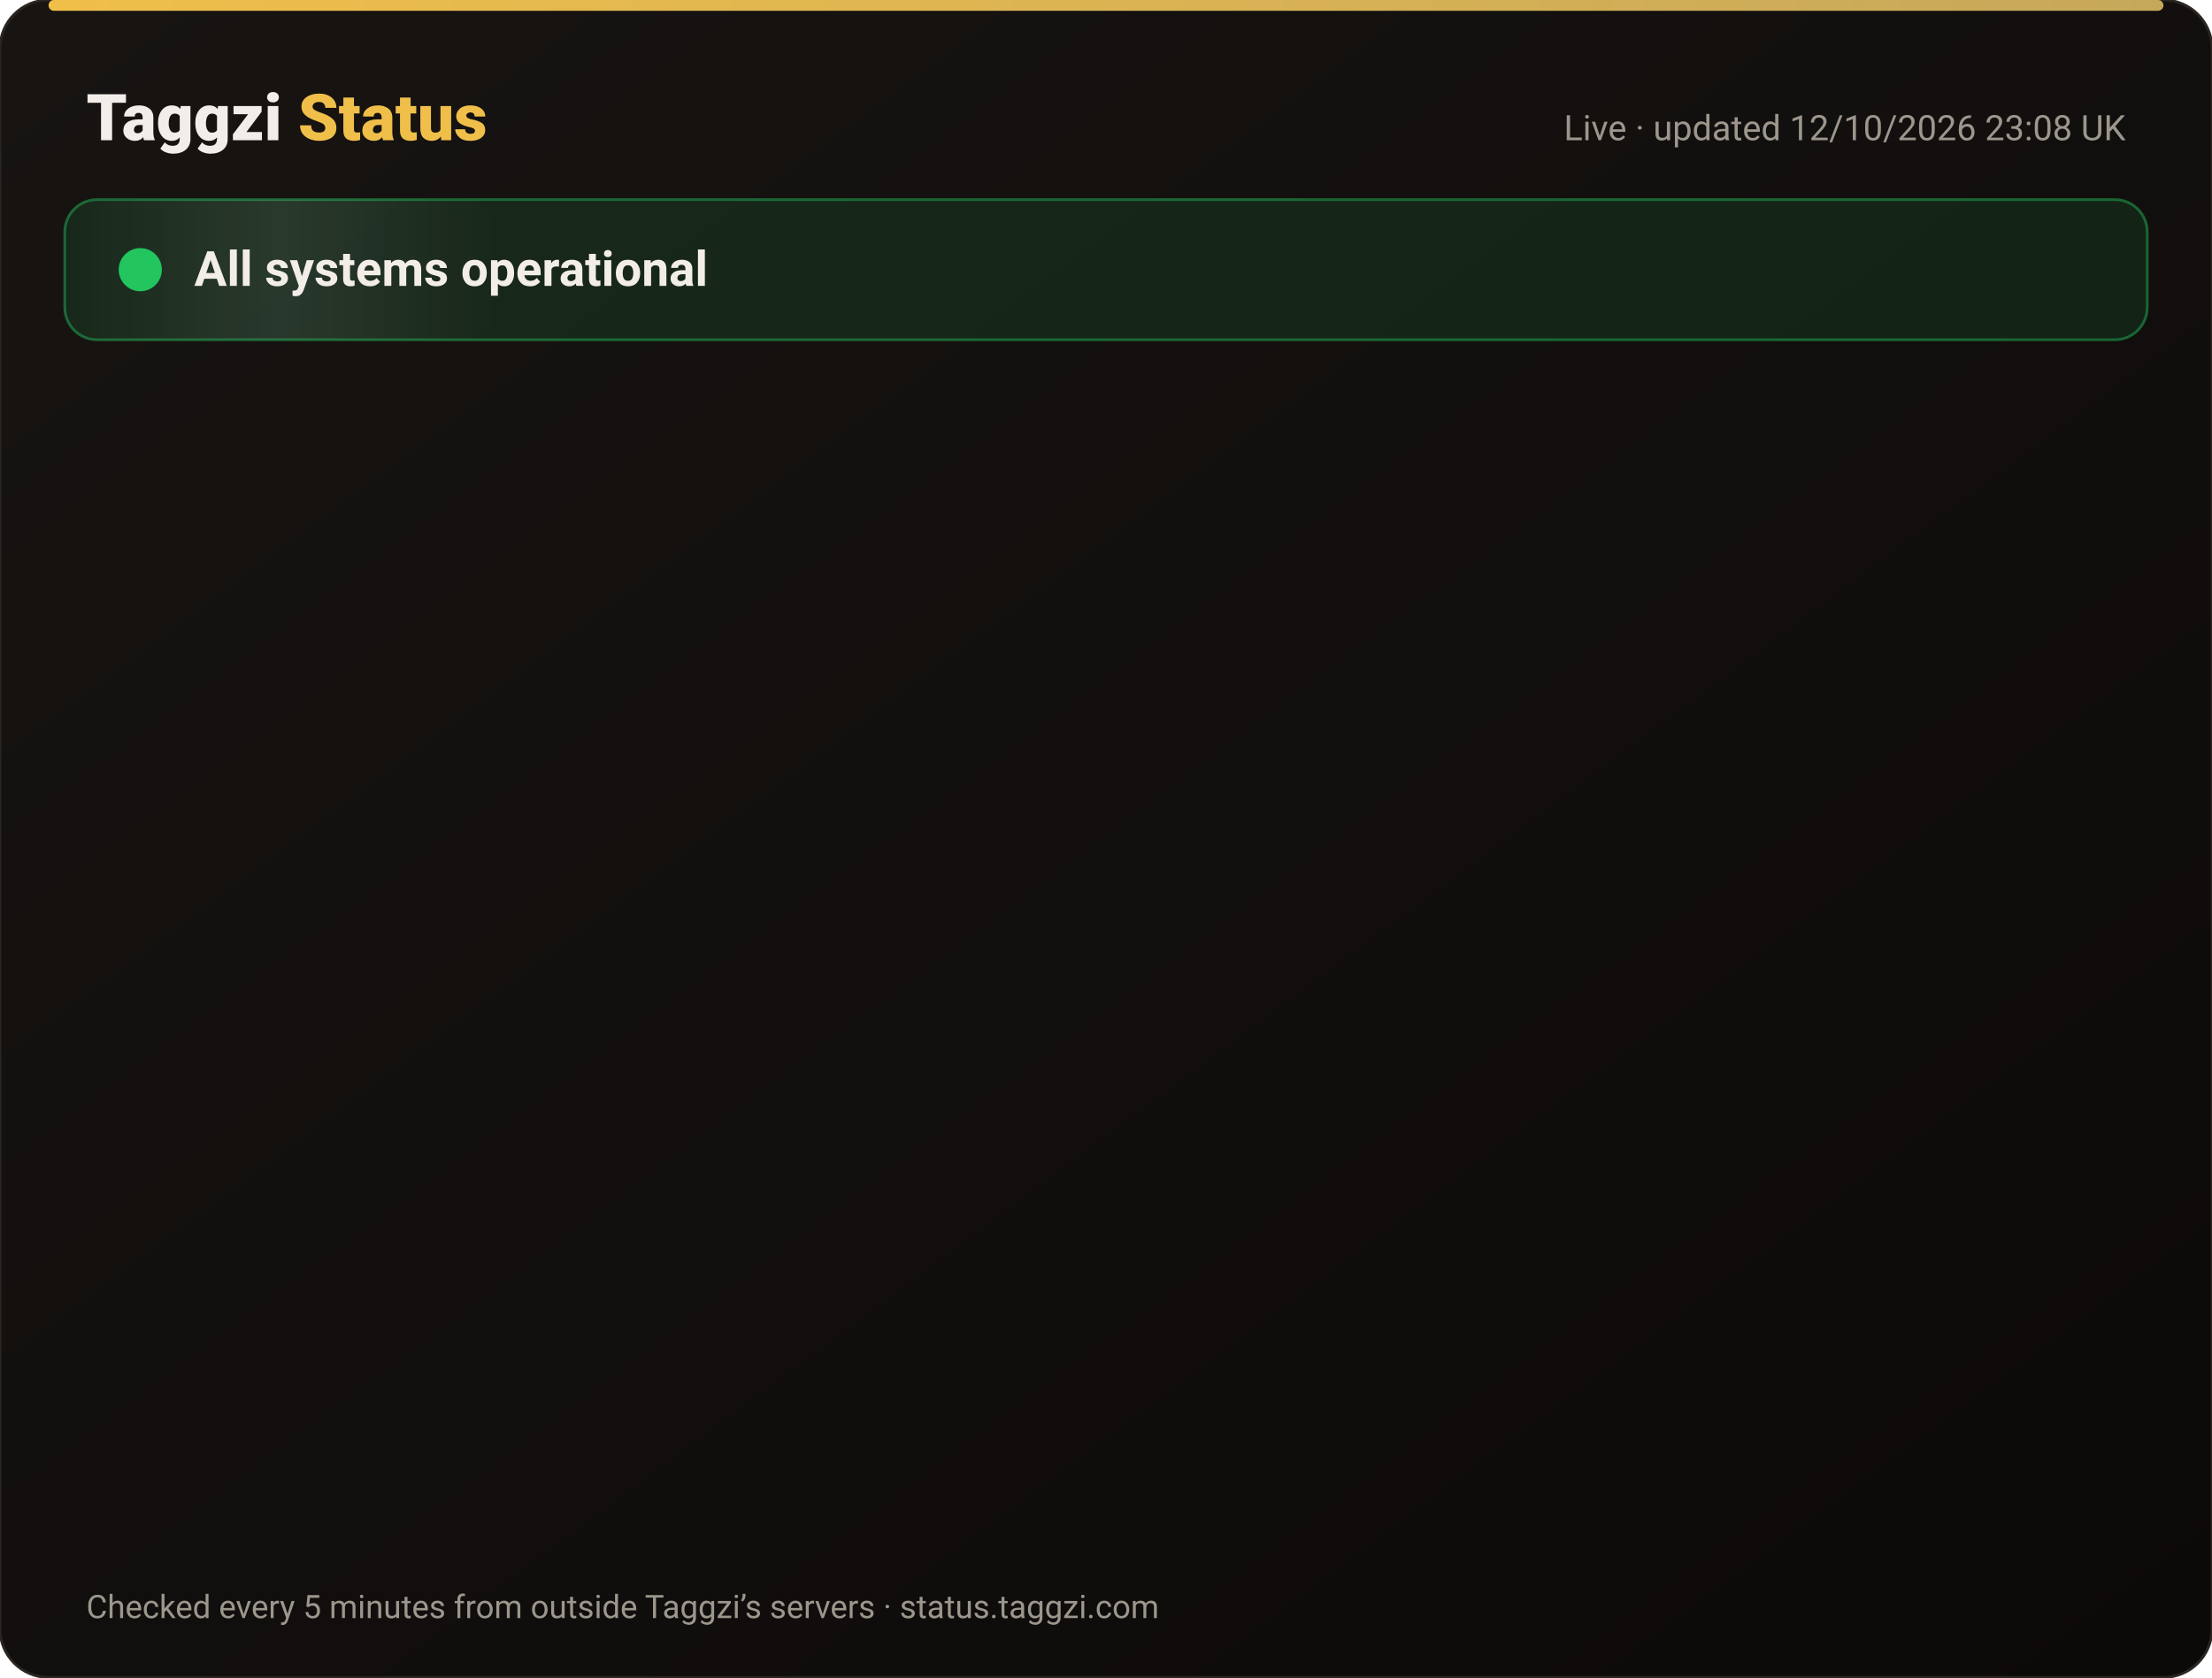
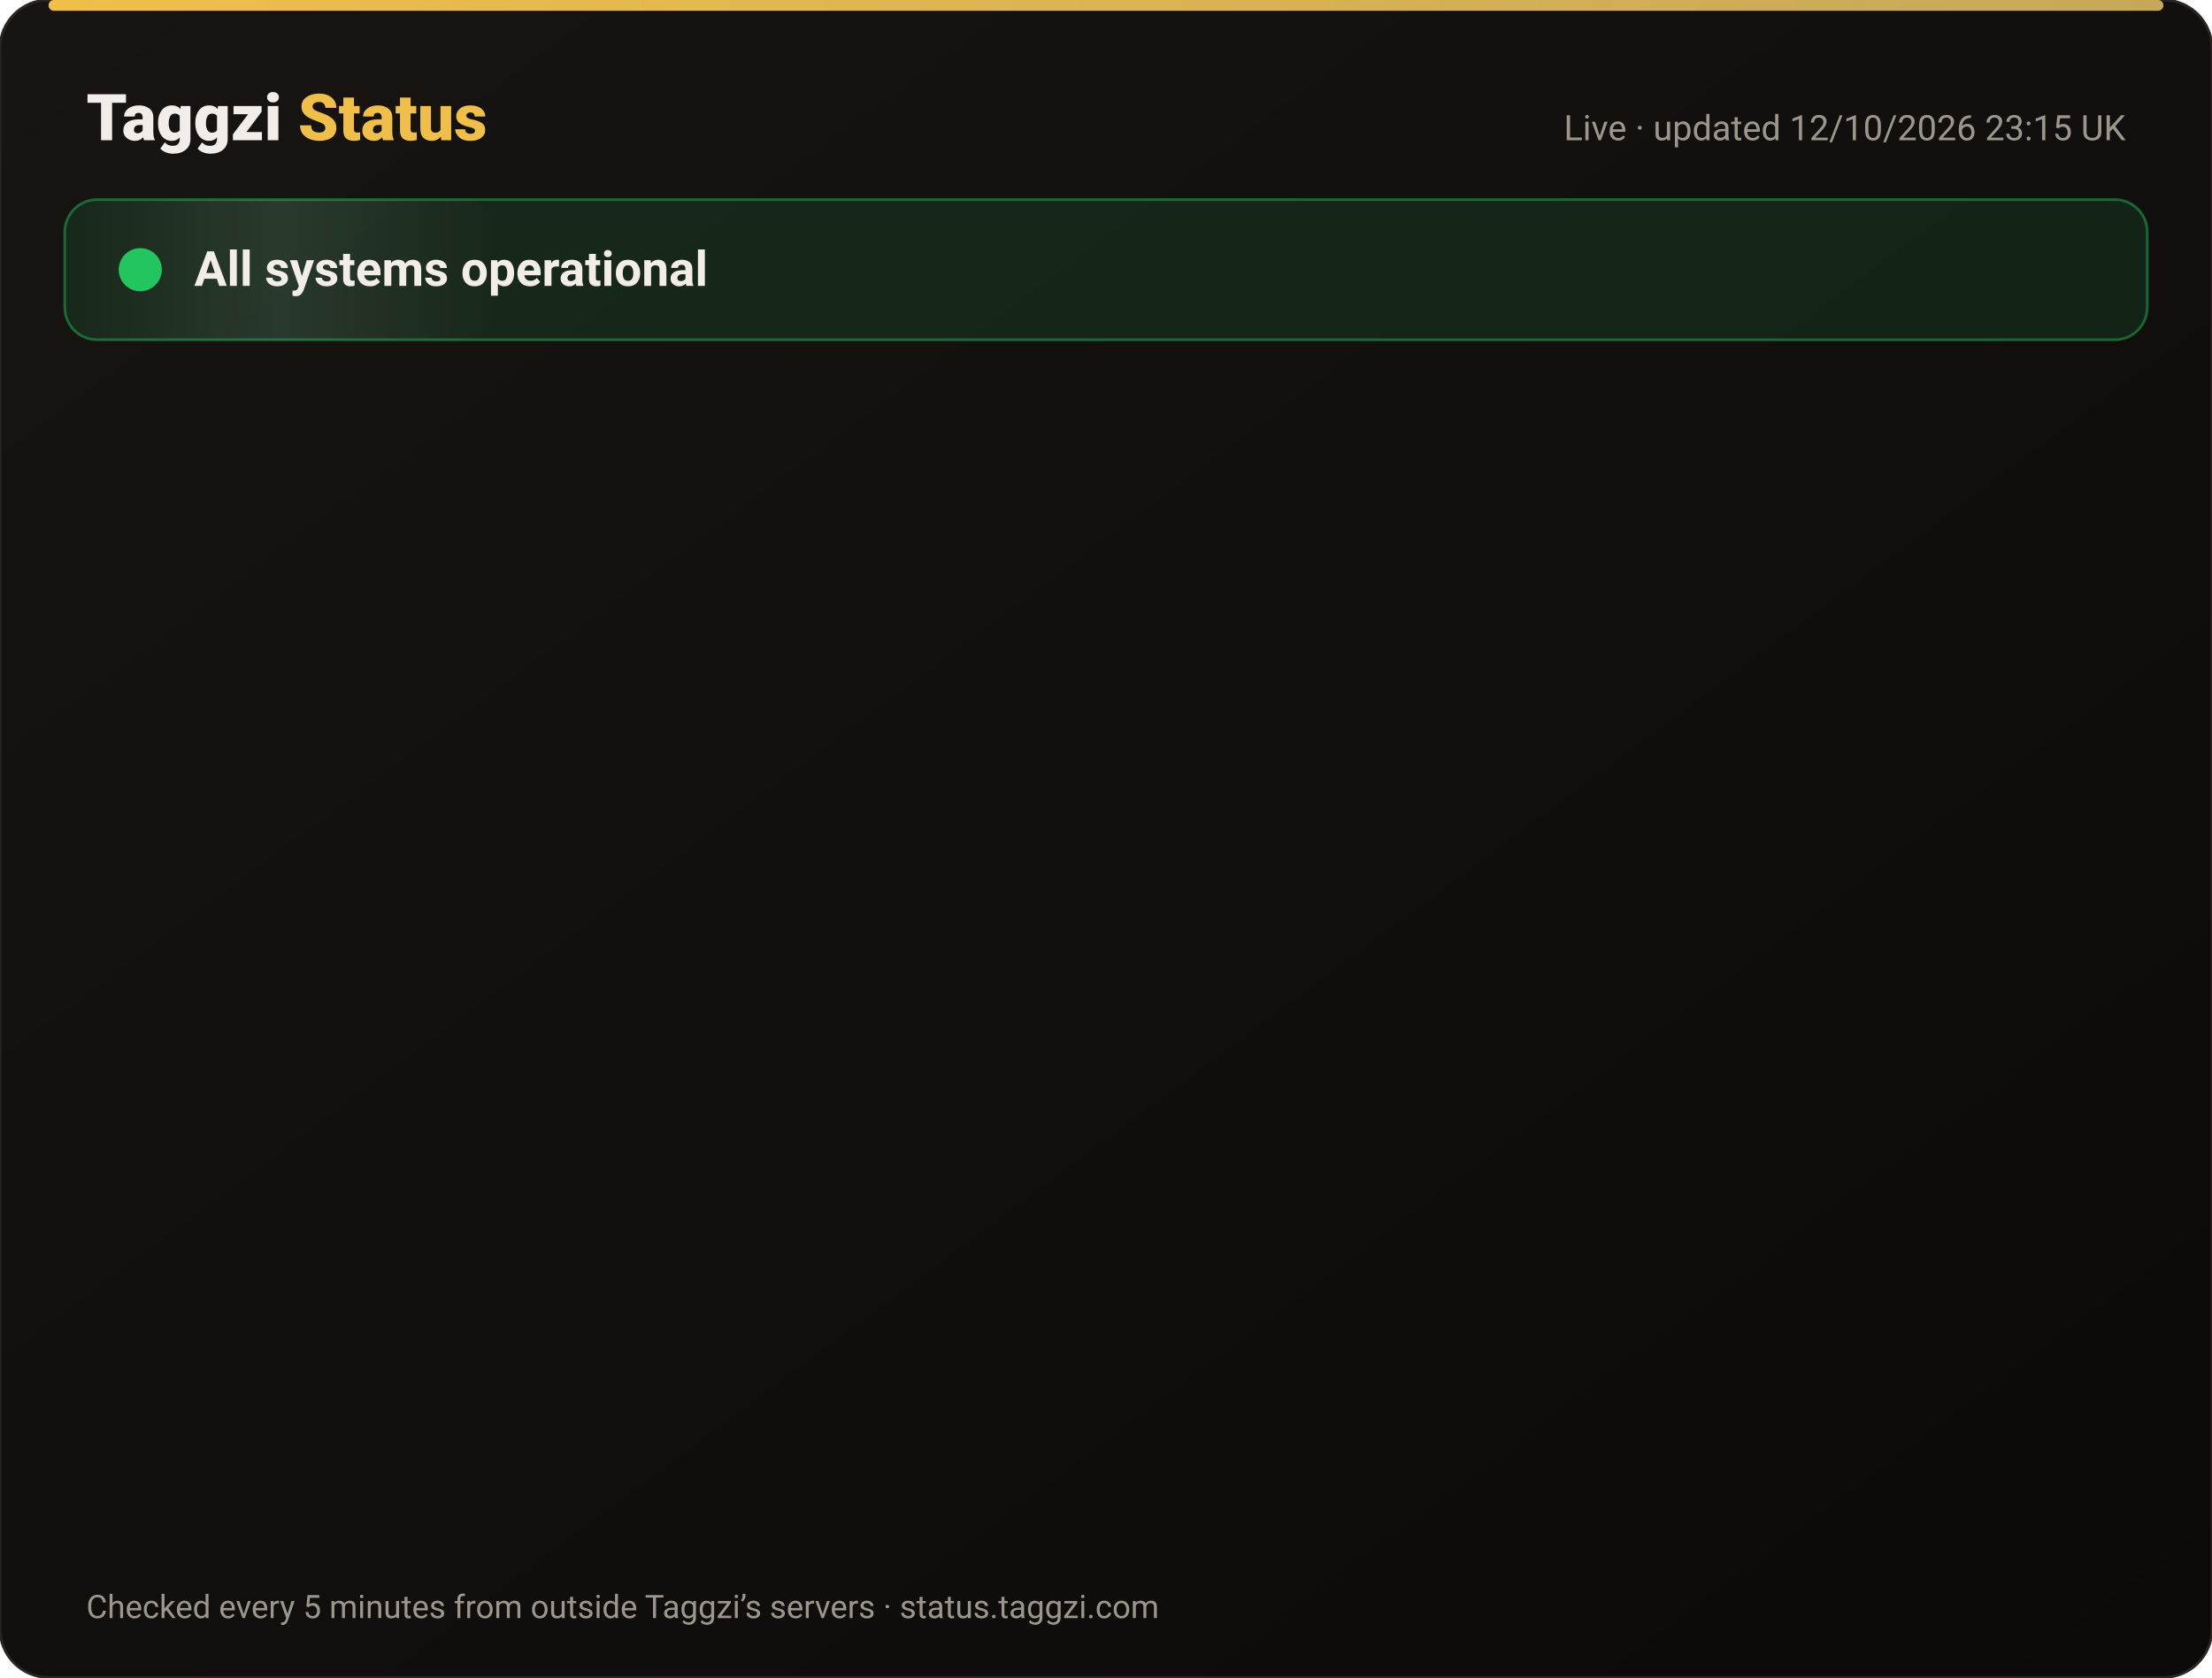
<svg xmlns="http://www.w3.org/2000/svg" width="820" height="622" viewBox="0 0 820 622" font-family="-apple-system,Segoe UI,Roboto,Helvetica,Arial,sans-serif">
  <defs>
    <linearGradient id="bg" x1="0" y1="0" x2="1" y2="1">
      <stop offset="0" stop-color="#171412" />
      <stop offset="1" stop-color="#0C0A09" />
    </linearGradient>
    <linearGradient id="gold" x1="0" x2="1">
      <stop offset="0" stop-color="#F0BF4A" />
      <stop offset="1" stop-color="#c6a85b" />
    </linearGradient>
    <linearGradient id="shine" x1="0" x2="1">
      <stop offset="0" stop-color="#fff" stop-opacity="0" />
      <stop offset=".5" stop-color="#fff" stop-opacity=".08" />
      <stop offset="1" stop-color="#fff" stop-opacity="0" />
    </linearGradient>
  </defs>
  <rect width="820" height="622" rx="18" fill="url(#bg)" stroke="#2a2521" />
  <rect x="18" y="0" width="784" height="4" rx="2" fill="url(#gold)" />
  <text x="32" y="52" font-size="24" font-weight="800" fill="#F2EDE8">Taggzi <tspan fill="#F0BF4A">Status</tspan>
  </text>
-   <text x="788" y="52" font-size="13" fill="#9C968C" text-anchor="end">Live · updated 12/10/2026 23:08 UK</text>
+   <text x="788" y="52" font-size="13" fill="#9C968C" text-anchor="end">Live · updated 12/10/2026 23:15 UK</text>
  <rect x="24" y="74" width="772" height="52" rx="12" fill="#22c55e" fill-opacity=".12" stroke="#22c55e" stroke-opacity=".45" />
  <rect x="24" y="74" width="160" height="52" rx="12" fill="url(#shine)">
    <animate attributeName="x" from="-160" to="820" dur="4s" repeatCount="indefinite" />
  </rect>
  <circle cx="52" cy="100" r="7" fill="#22c55e" />
  <circle cx="52" cy="100" r="7" fill="none" stroke="#22c55e" stroke-width="2">
    <animate attributeName="r" values="7;15;7" dur="2s" repeatCount="indefinite" />
    <animate attributeName="opacity" values=".9;0;.9" dur="2s" repeatCount="indefinite" />
  </circle>
  <text x="72" y="106" font-size="18" font-weight="700" fill="#F2EDE8">All systems operational</text>
  <g opacity="0">
    <animate attributeName="opacity" from="0" to="1" begin="0.00s" dur=".6s" fill="freeze" />
    <line x1="32" y1="188" x2="788" y2="188" stroke="#2a2521" />
    <circle cx="44" cy="166" r="6" fill="#22c55e">
      <animate attributeName="opacity" values="1;.45;1" dur="2.4s" begin="0.00s" repeatCount="indefinite" />
    </circle>
    <text x="62" y="171" font-size="15" font-weight="650" fill="#F2EDE8">Website</text>
    <text x="630" y="171" font-size="13" fill="#9C968C" text-anchor="end">100.00% uptime</text>
    <rect x="648" y="154" width="140" height="24" rx="12" fill="#22c55e" fill-opacity=".14" stroke="#22c55e" stroke-opacity=".5" />
    <text x="718" y="171" font-size="12" font-weight="700" fill="#22c55e" text-anchor="middle">Operational</text>
  </g>
  <g opacity="0">
    <animate attributeName="opacity" from="0" to="1" begin="0.15s" dur=".6s" fill="freeze" />
    <line x1="32" y1="234" x2="788" y2="234" stroke="#2a2521" />
    <circle cx="44" cy="212" r="6" fill="#22c55e">
      <animate attributeName="opacity" values="1;.45;1" dur="2.4s" begin="0.15s" repeatCount="indefinite" />
    </circle>
    <text x="62" y="217" font-size="15" font-weight="650" fill="#F2EDE8">Tag scans</text>
    <text x="630" y="217" font-size="13" fill="#9C968C" text-anchor="end">100.00% uptime</text>
    <rect x="648" y="200" width="140" height="24" rx="12" fill="#22c55e" fill-opacity=".14" stroke="#22c55e" stroke-opacity=".5" />
    <text x="718" y="217" font-size="12" font-weight="700" fill="#22c55e" text-anchor="middle">Operational</text>
  </g>
  <g opacity="0">
    <animate attributeName="opacity" from="0" to="1" begin="0.30s" dur=".6s" fill="freeze" />
    <line x1="32" y1="280" x2="788" y2="280" stroke="#2a2521" />
    <circle cx="44" cy="258" r="6" fill="#22c55e">
      <animate attributeName="opacity" values="1;.45;1" dur="2.4s" begin="0.30s" repeatCount="indefinite" />
    </circle>
    <text x="62" y="263" font-size="15" font-weight="650" fill="#F2EDE8">Manual tag lookup</text>
    <text x="630" y="263" font-size="13" fill="#9C968C" text-anchor="end">100.00% uptime</text>
    <rect x="648" y="246" width="140" height="24" rx="12" fill="#22c55e" fill-opacity=".14" stroke="#22c55e" stroke-opacity=".5" />
    <text x="718" y="263" font-size="12" font-weight="700" fill="#22c55e" text-anchor="middle">Operational</text>
  </g>
  <g opacity="0">
    <animate attributeName="opacity" from="0" to="1" begin="0.45s" dur=".6s" fill="freeze" />
    <line x1="32" y1="326" x2="788" y2="326" stroke="#2a2521" />
    <circle cx="44" cy="304" r="6" fill="#22c55e">
      <animate attributeName="opacity" values="1;.45;1" dur="2.4s" begin="0.45s" repeatCount="indefinite" />
    </circle>
    <text x="62" y="309" font-size="15" font-weight="650" fill="#F2EDE8">App &amp; login</text>
    <text x="630" y="309" font-size="13" fill="#9C968C" text-anchor="end">100.00% uptime</text>
    <rect x="648" y="292" width="140" height="24" rx="12" fill="#22c55e" fill-opacity=".14" stroke="#22c55e" stroke-opacity=".5" />
    <text x="718" y="309" font-size="12" font-weight="700" fill="#22c55e" text-anchor="middle">Operational</text>
  </g>
  <g opacity="0">
    <animate attributeName="opacity" from="0" to="1" begin="0.60s" dur=".6s" fill="freeze" />
    <line x1="32" y1="372" x2="788" y2="372" stroke="#2a2521" />
    <circle cx="44" cy="350" r="6" fill="#22c55e">
      <animate attributeName="opacity" values="1;.45;1" dur="2.4s" begin="0.60s" repeatCount="indefinite" />
    </circle>
    <text x="62" y="355" font-size="15" font-weight="650" fill="#F2EDE8">Community alerts</text>
    <text x="630" y="355" font-size="13" fill="#9C968C" text-anchor="end">100.00% uptime</text>
    <rect x="648" y="338" width="140" height="24" rx="12" fill="#22c55e" fill-opacity=".14" stroke="#22c55e" stroke-opacity=".5" />
    <text x="718" y="355" font-size="12" font-weight="700" fill="#22c55e" text-anchor="middle">Operational</text>
  </g>
  <g opacity="0">
    <animate attributeName="opacity" from="0" to="1" begin="0.75s" dur=".6s" fill="freeze" />
    <line x1="32" y1="418" x2="788" y2="418" stroke="#2a2521" />
    <circle cx="44" cy="396" r="6" fill="#22c55e">
      <animate attributeName="opacity" values="1;.45;1" dur="2.4s" begin="0.75s" repeatCount="indefinite" />
    </circle>
    <text x="62" y="401" font-size="15" font-weight="650" fill="#F2EDE8">Private calling</text>
    <text x="630" y="401" font-size="13" fill="#9C968C" text-anchor="end">100.00% uptime</text>
    <rect x="648" y="384" width="140" height="24" rx="12" fill="#22c55e" fill-opacity=".14" stroke="#22c55e" stroke-opacity=".5" />
    <text x="718" y="401" font-size="12" font-weight="700" fill="#22c55e" text-anchor="middle">Operational</text>
  </g>
  <g opacity="0">
    <animate attributeName="opacity" from="0" to="1" begin="0.90s" dur=".6s" fill="freeze" />
    <line x1="32" y1="464" x2="788" y2="464" stroke="#2a2521" />
    <circle cx="44" cy="442" r="6" fill="#22c55e">
      <animate attributeName="opacity" values="1;.45;1" dur="2.4s" begin="0.90s" repeatCount="indefinite" />
    </circle>
    <text x="62" y="447" font-size="15" font-weight="650" fill="#F2EDE8">Payments</text>
    <text x="630" y="447" font-size="13" fill="#9C968C" text-anchor="end">99.97% uptime</text>
    <rect x="648" y="430" width="140" height="24" rx="12" fill="#22c55e" fill-opacity=".14" stroke="#22c55e" stroke-opacity=".5" />
    <text x="718" y="447" font-size="12" font-weight="700" fill="#22c55e" text-anchor="middle">Operational</text>
  </g>
  <g opacity="0">
    <animate attributeName="opacity" from="0" to="1" begin="1.05s" dur=".6s" fill="freeze" />
    <line x1="32" y1="510" x2="788" y2="510" stroke="#2a2521" />
    <circle cx="44" cy="488" r="6" fill="#22c55e">
      <animate attributeName="opacity" values="1;.45;1" dur="2.4s" begin="1.05s" repeatCount="indefinite" />
    </circle>
    <text x="62" y="493" font-size="15" font-weight="650" fill="#F2EDE8">Email &amp; support</text>
    <text x="630" y="493" font-size="13" fill="#9C968C" text-anchor="end">100.00% uptime</text>
    <rect x="648" y="476" width="140" height="24" rx="12" fill="#22c55e" fill-opacity=".14" stroke="#22c55e" stroke-opacity=".5" />
    <text x="718" y="493" font-size="12" font-weight="700" fill="#22c55e" text-anchor="middle">Operational</text>
  </g>
  <g opacity="0">
    <animate attributeName="opacity" from="0" to="1" begin="1.20s" dur=".6s" fill="freeze" />
    <line x1="32" y1="556" x2="788" y2="556" stroke="#2a2521" />
    <circle cx="44" cy="534" r="6" fill="#22c55e">
      <animate attributeName="opacity" values="1;.45;1" dur="2.4s" begin="1.20s" repeatCount="indefinite" />
    </circle>
    <text x="62" y="539" font-size="15" font-weight="650" fill="#F2EDE8">Secure connection (SSL)</text>
    <text x="630" y="539" font-size="13" fill="#9C968C" text-anchor="end">100.00% uptime</text>
    <rect x="648" y="522" width="140" height="24" rx="12" fill="#22c55e" fill-opacity=".14" stroke="#22c55e" stroke-opacity=".5" />
    <text x="718" y="539" font-size="12" font-weight="700" fill="#22c55e" text-anchor="middle">Operational</text>
  </g>
  <text x="32" y="600" font-size="12" fill="#9C968C">Checked every 5 minutes from outside Taggzi’s servers · status.taggzi.com</text>
</svg>
